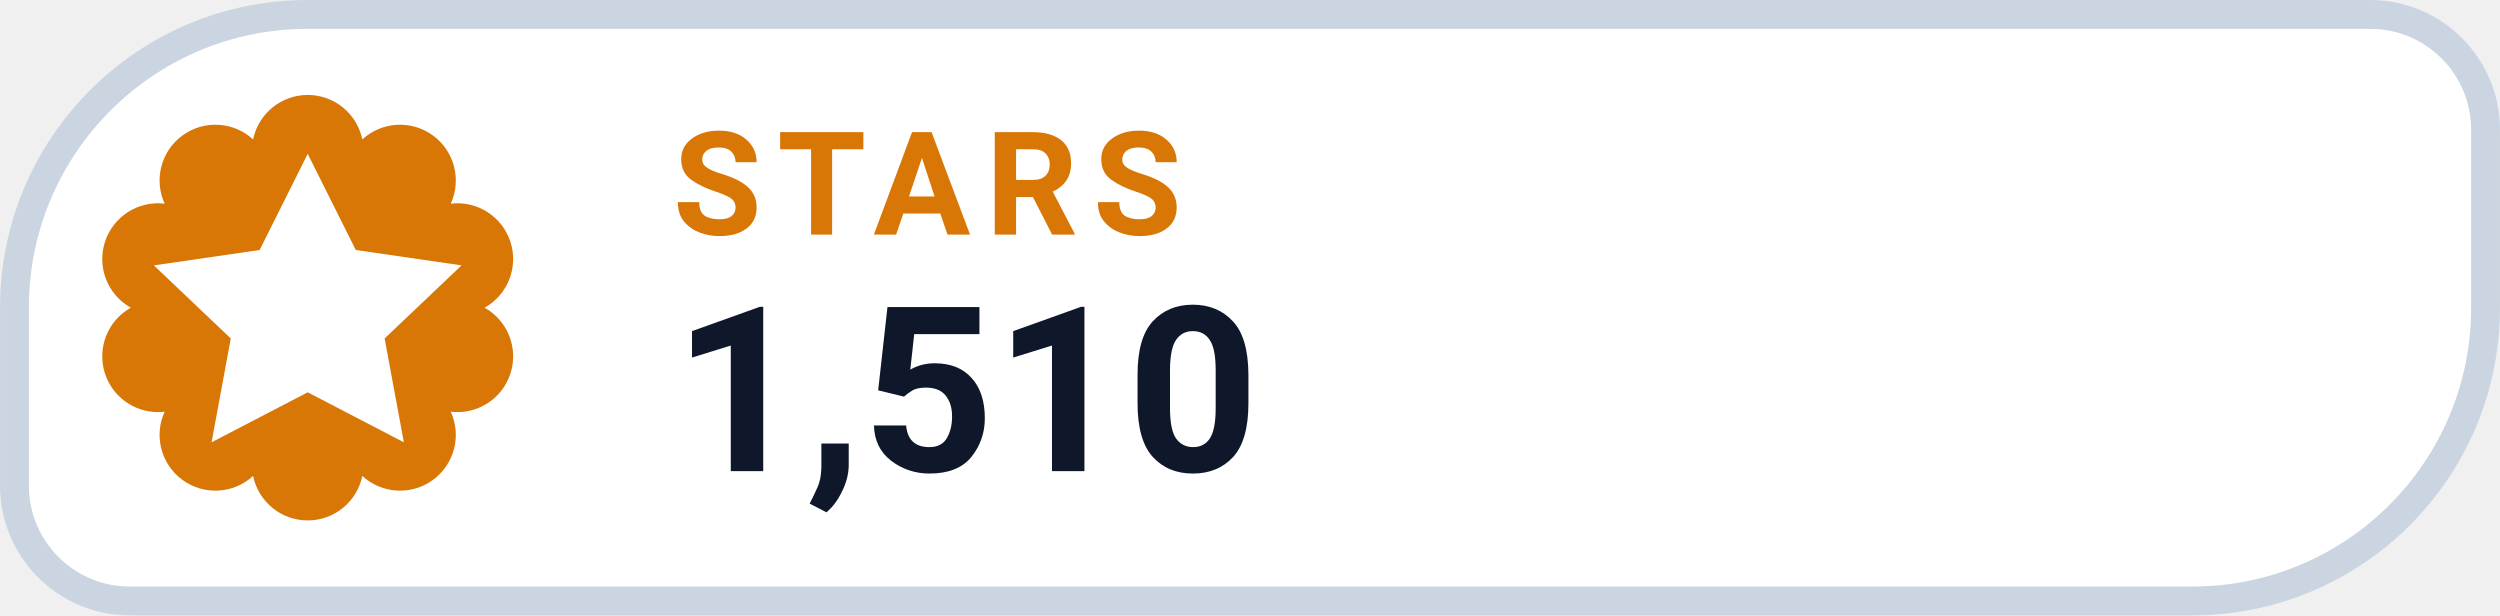
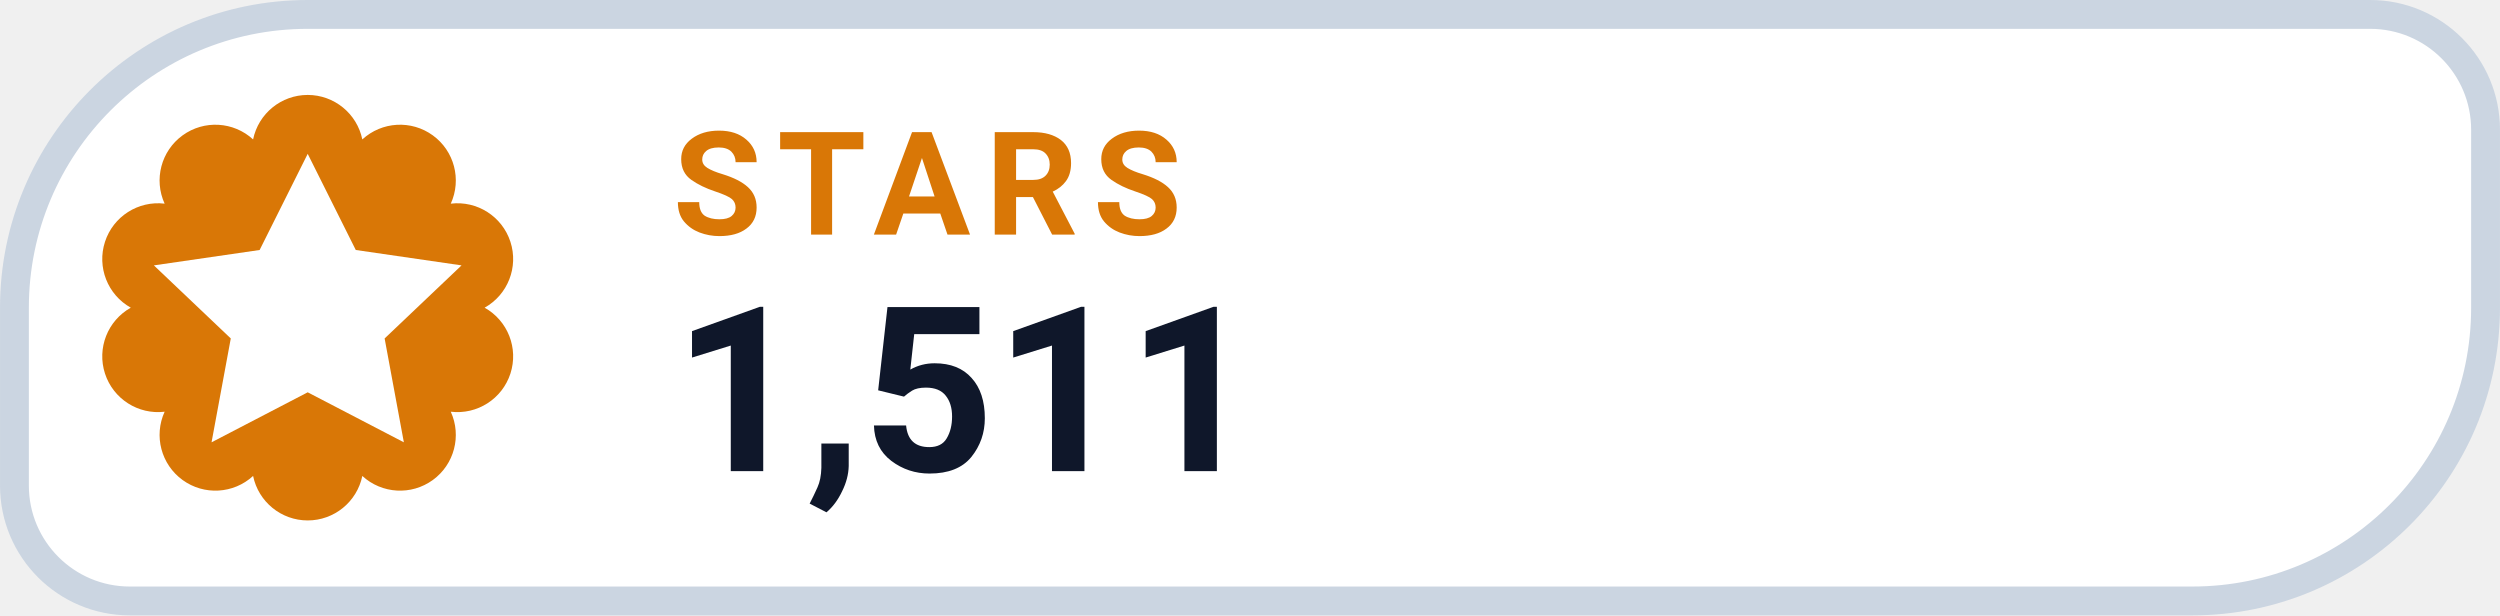
- <svg xmlns="http://www.w3.org/2000/svg" width="126" height="31.015" viewBox="0 0 130 32" role="img" aria-label="STARS 1,510">
+ <svg xmlns="http://www.w3.org/2000/svg" width="126" height="31.015" viewBox="0 0 130 32" role="img" aria-label="STARS 1,511">
  <path d="M 16.00 0.75 H 123.25 A 6.00 6.00 0 0 1 129.25 6.75 V 16.00 A 15.25 15.25 0 0 1 114.00 31.25 H 6.75 A 6.00 6.00 0 0 1 0.75 25.25 V 16.00 A 15.25 15.25 0 0 1 16.00 0.75 Z" fill="#FFFFFF" stroke="#CBD5E1" stroke-width="1.5" />
  <path d="M 13.16 7.25 A 2.90 2.90 0 0 1 18.84 7.25 A 2.90 2.90 0 0 1 23.44 10.59 A 2.90 2.90 0 0 1 25.20 16.00 A 2.90 2.90 0 0 1 23.44 21.41 A 2.90 2.90 0 0 1 18.84 24.75 A 2.90 2.90 0 0 1 13.16 24.75 A 2.90 2.90 0 0 1 8.56 21.41 A 2.90 2.90 0 0 1 6.80 16.00 A 2.90 2.90 0 0 1 8.56 10.59 A 2.90 2.90 0 0 1 13.16 7.25 Z" fill="#D97706" />
  <g transform="translate(16 16)" style="color:#FFFFFF;">
    <path d="M0 -8 l2.5 5 5.5 .8 -4 3.8 1 5.4 -5 -2.6 -5 2.6 1 -5.4 -4 -3.8 5.5 -.8 Z" fill="currentColor" />
  </g>
  <text x="35" y="12.2" fill="#D97706" font-family="-apple-system,BlinkMacSystemFont,'Segoe UI',Roboto,Helvetica,Arial,sans-serif" font-size="7.5" font-weight="700" letter-spacing=".8">STARS</text>
-   <text x="35" y="24.5" fill="#0F172A" font-family="-apple-system,BlinkMacSystemFont,'Segoe UI',Roboto,Helvetica,Arial,sans-serif" font-size="12" font-weight="750">1,510</text>
+   <text x="35" y="24.5" fill="#0F172A" font-family="-apple-system,BlinkMacSystemFont,'Segoe UI',Roboto,Helvetica,Arial,sans-serif" font-size="12" font-weight="750">1,511</text>
</svg>
